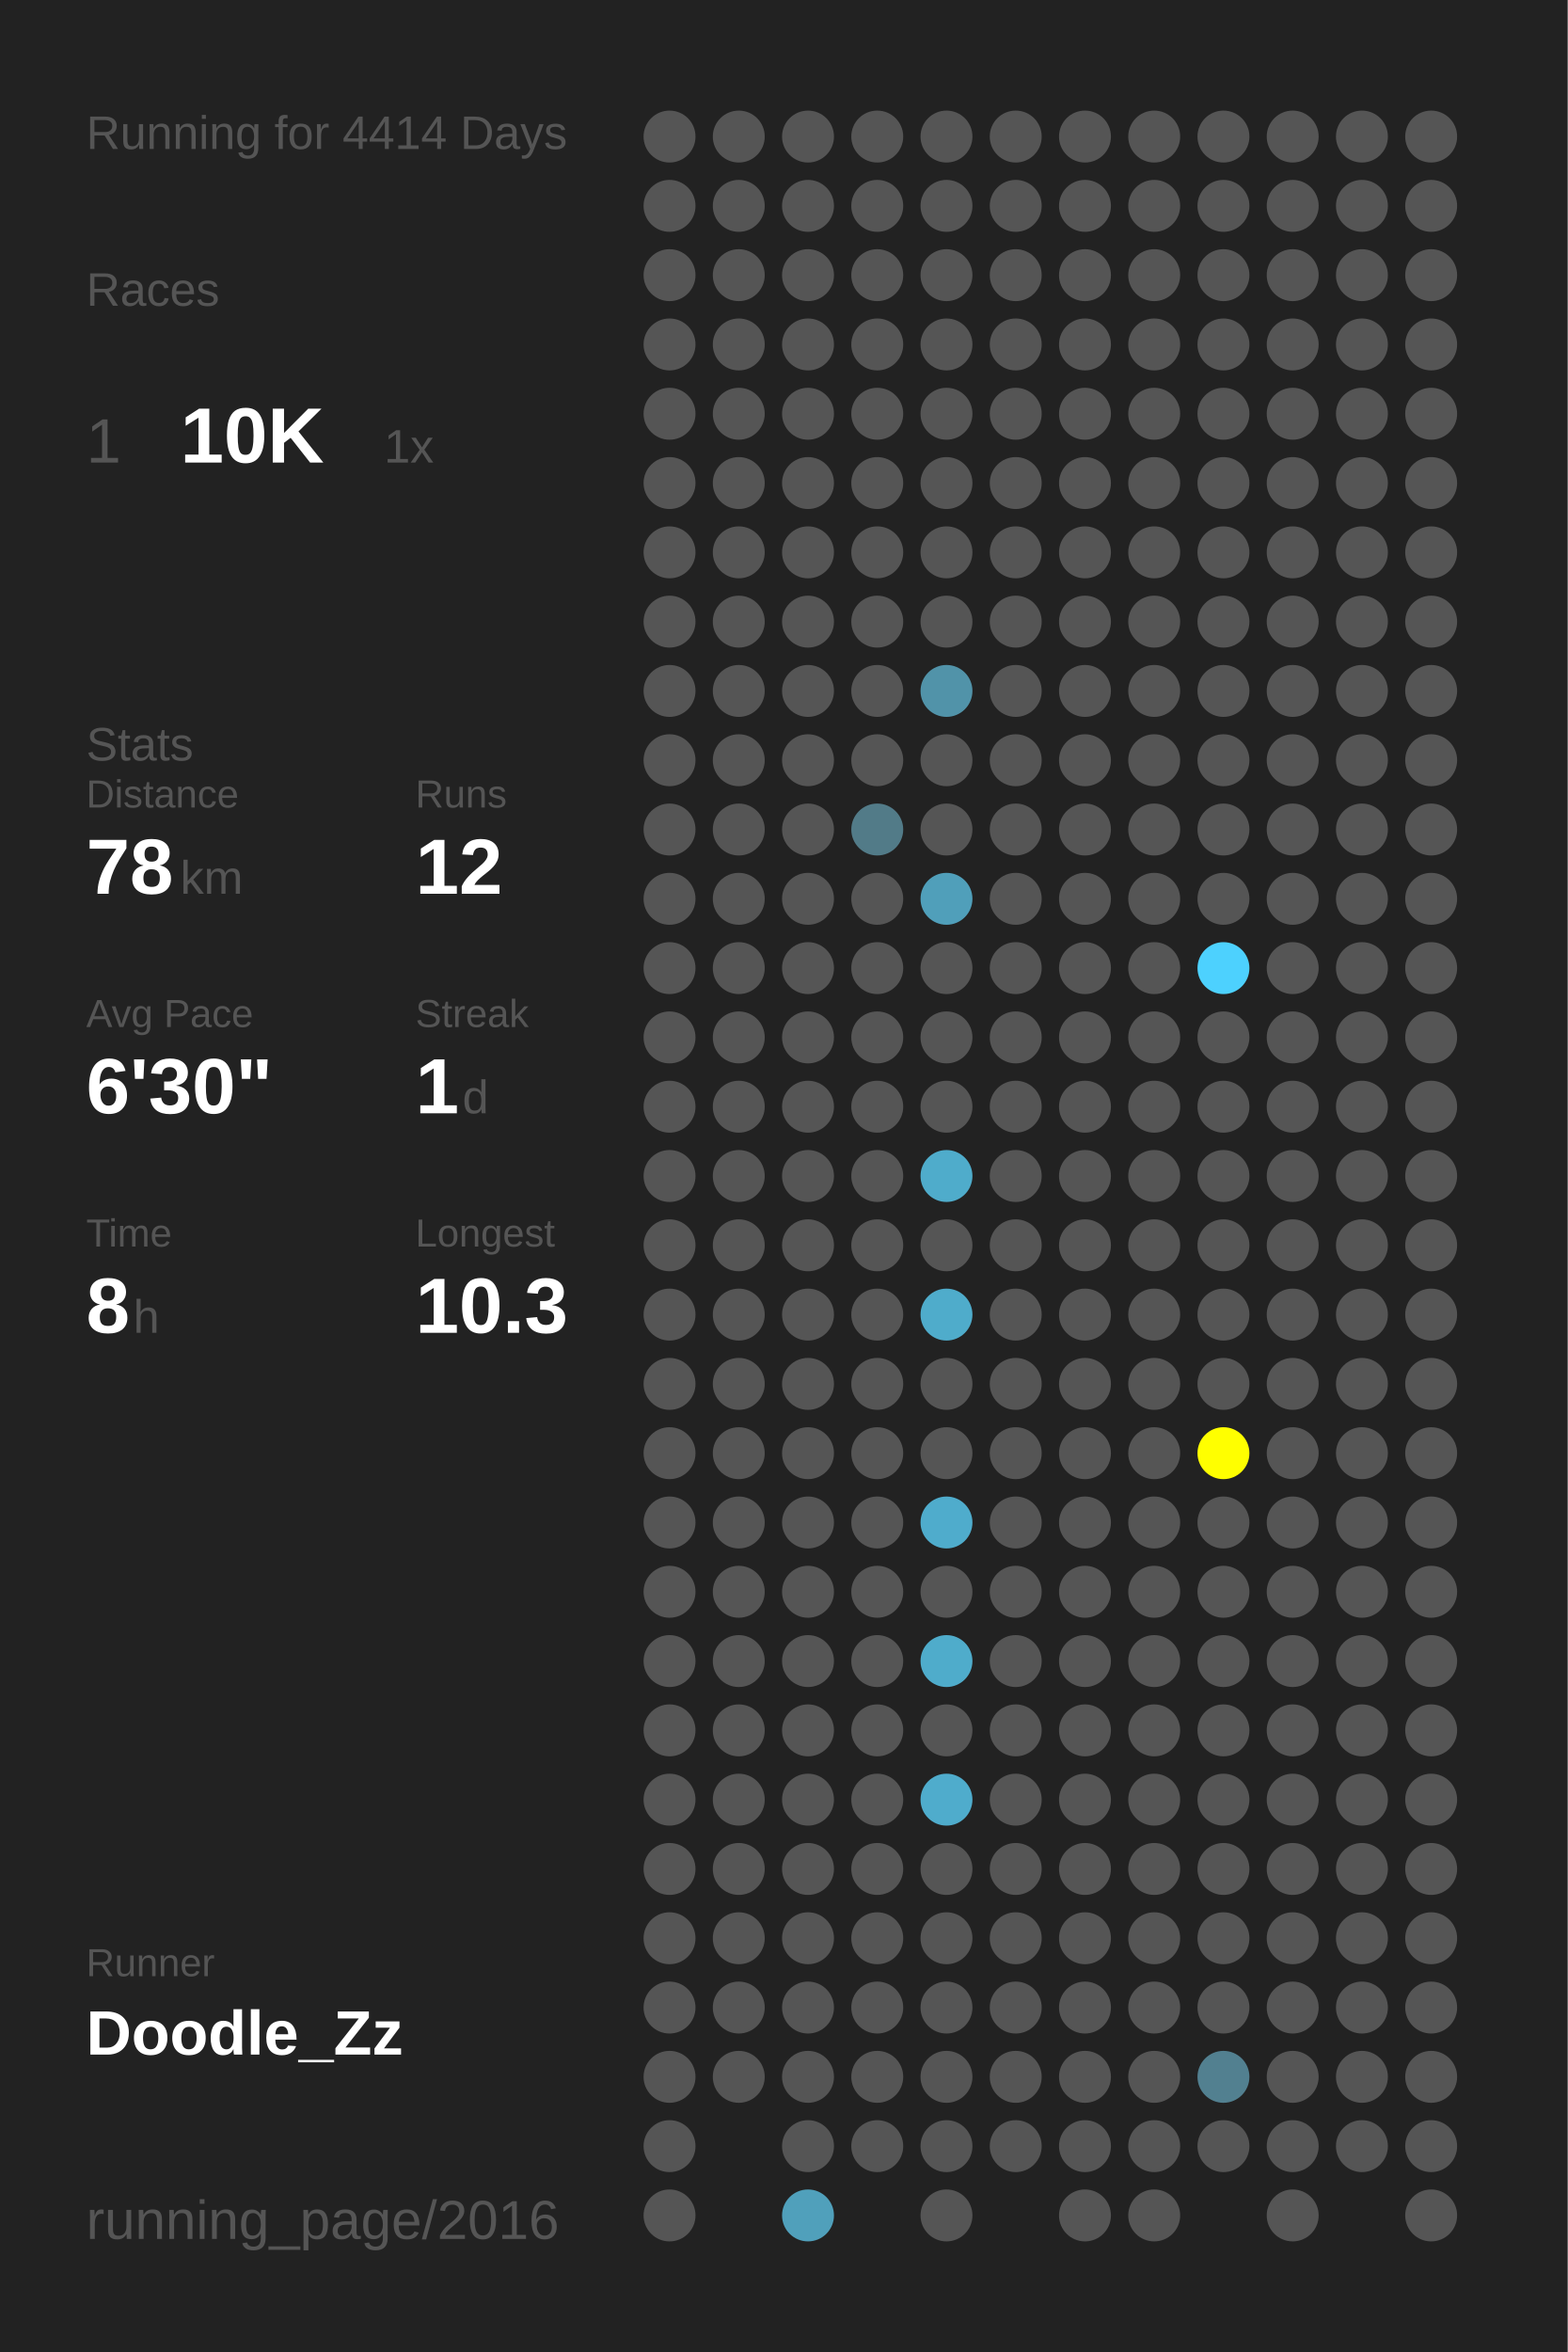
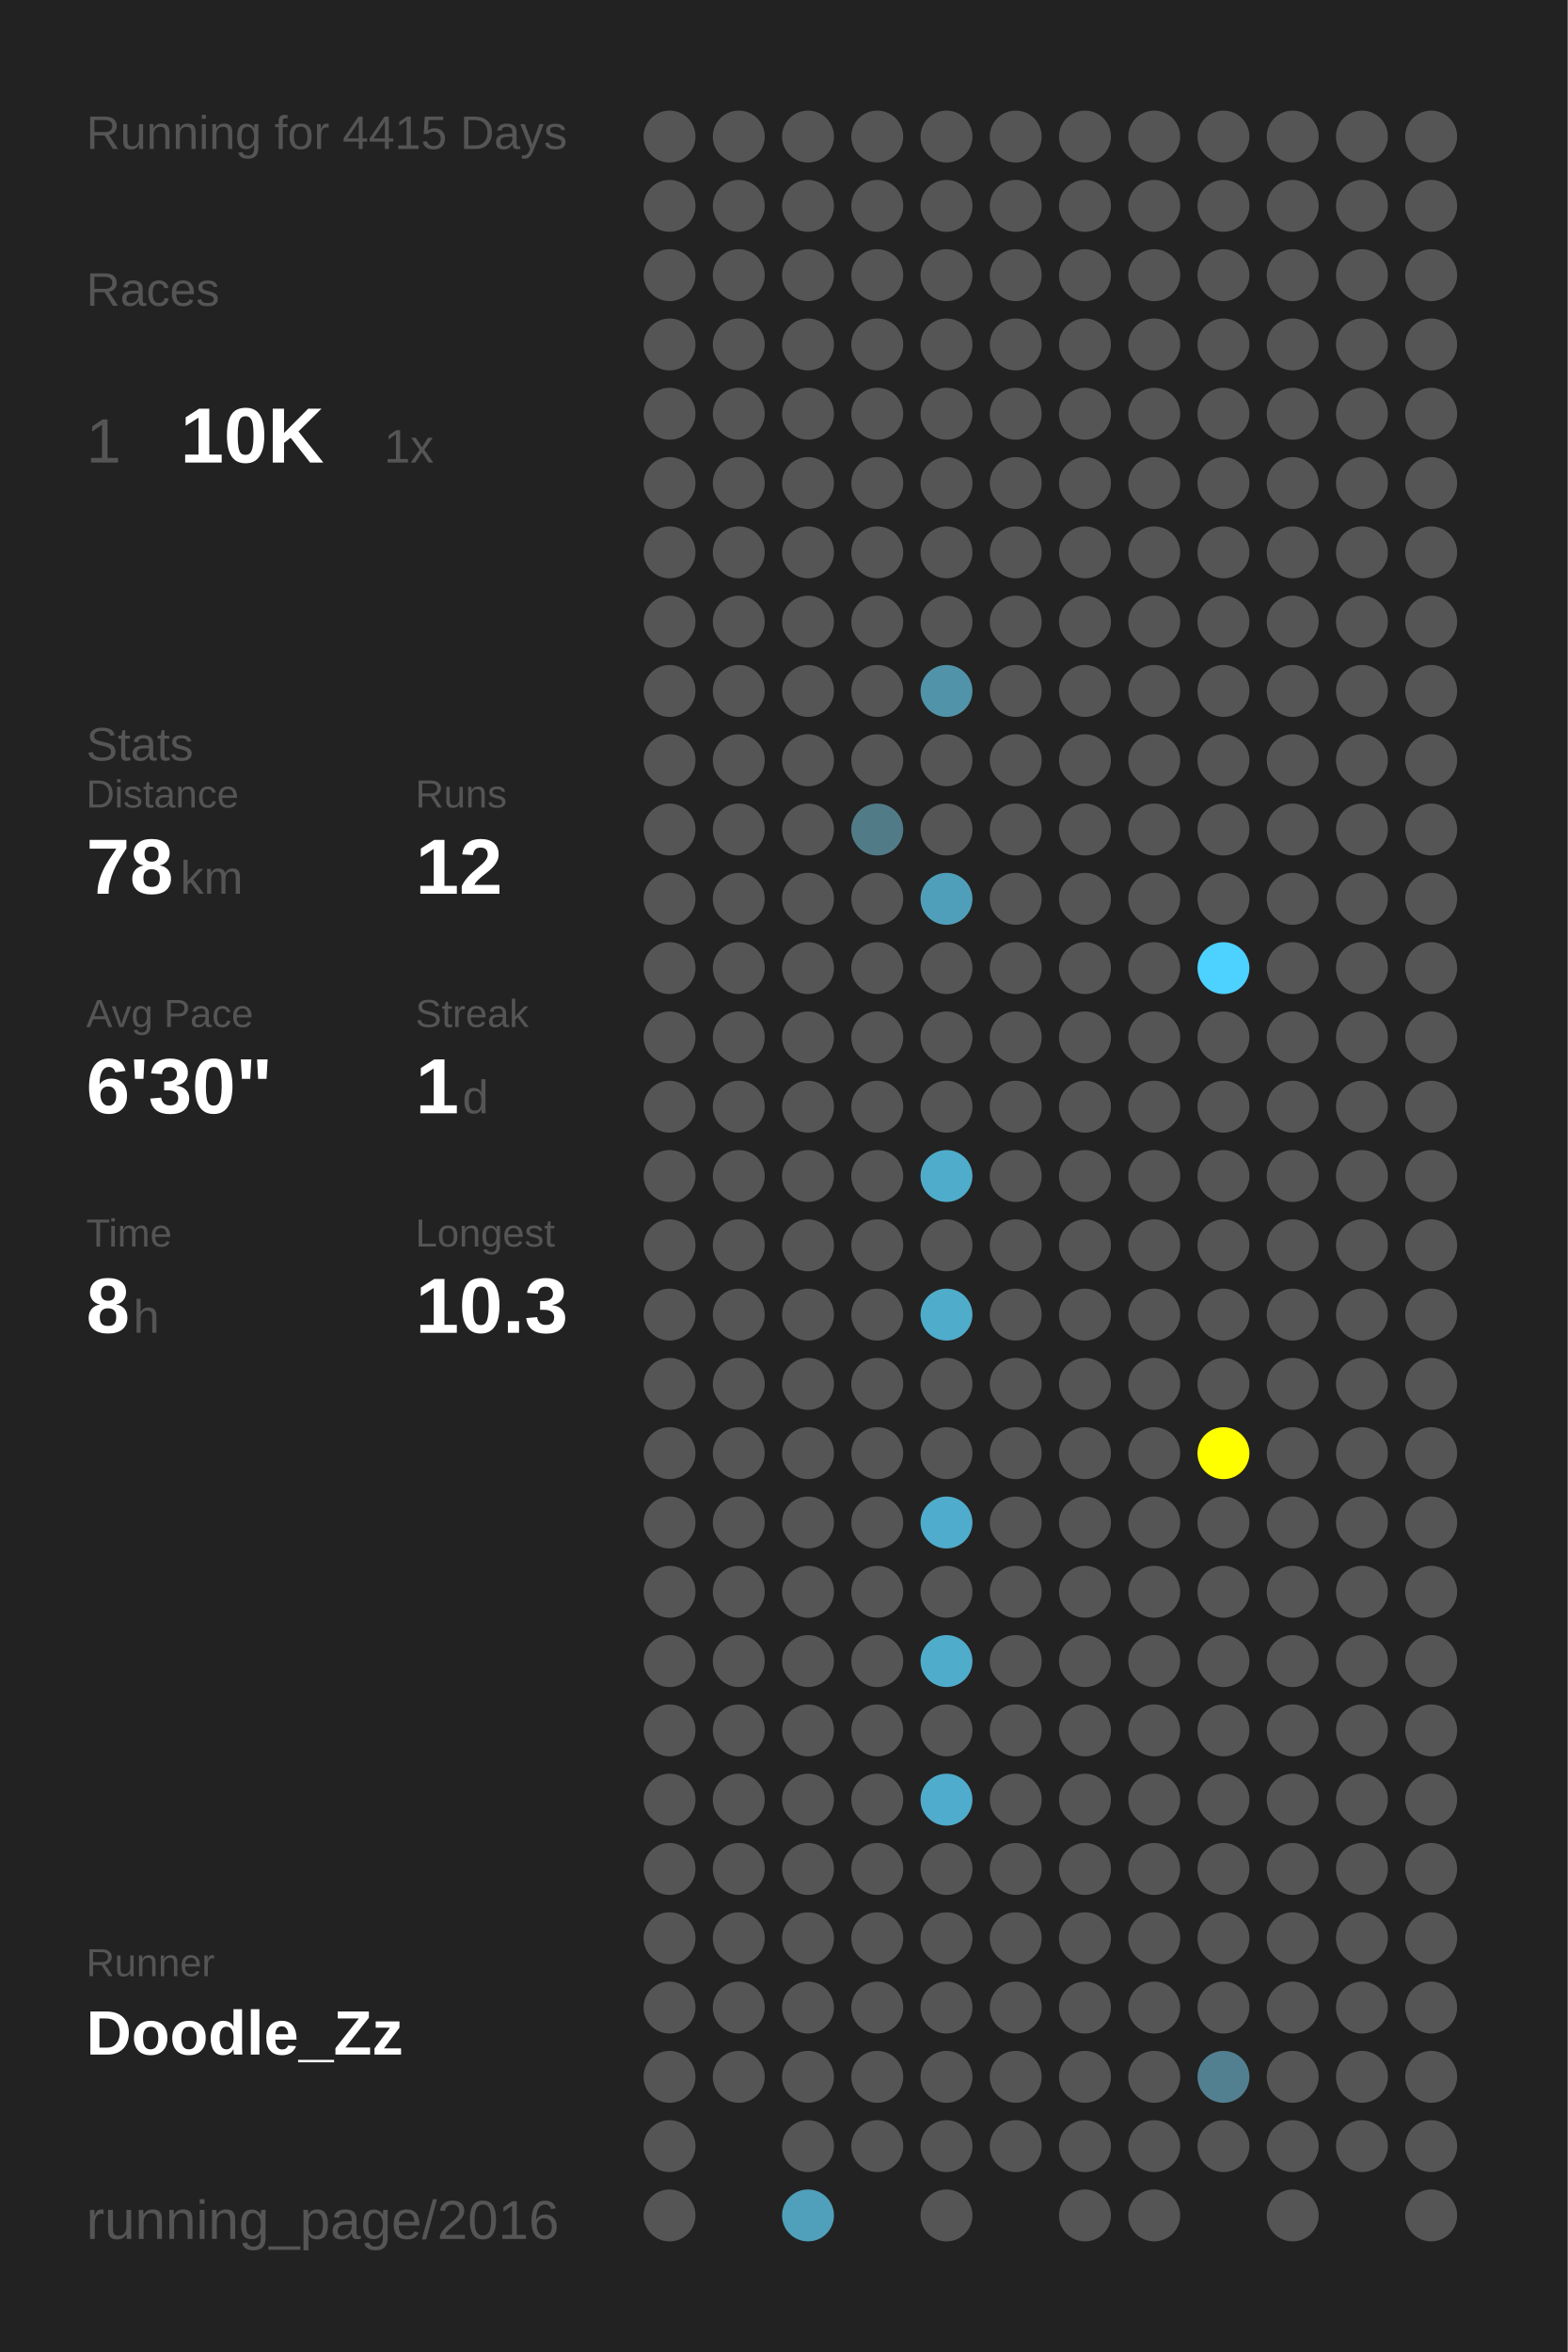
<svg xmlns="http://www.w3.org/2000/svg" baseProfile="full" height="300mm" version="1.1" viewBox="0,0,200,300" width="200mm">
  <defs />
  <rect fill="#222222" height="300" width="200" x="0" y="0" />
-   <text fill="#555555" style="font-size:6px; font-family:Arial;" x="11" y="19">Running for 4414 Days</text>
+   <text fill="#555555" style="font-size:6px; font-family:Arial;" x="11" y="19">Running for 4415 Days</text>
  <text fill="#555555" style="font-size:6px; font-family:Arial;" x="11" y="39">Races</text>
  <text fill="#555555" style="font-size:8px; font-family:Arial;" x="11" y="59">1</text>
  <text fill="#FFFFFF" style="font-size:10px; font-family:Arial; font-weight:bold;" x="23" y="59">10K</text>
  <text fill="#555555" style="font-size:6px; font-family:Arial;" x="49" y="59">1x</text>
  <text fill="#555555" style="font-size:6px; font-family:Arial;" x="11" y="97">Stats</text>
  <text fill="#555555" style="font-size:5px; font-family:Arial;" x="11" y="103">Distance</text>
  <text fill="#FFFFFF" style="font-size:10px; font-family:Arial; font-weight:bold;" x="11" y="114">78</text>
  <text fill="#555555" style="font-size:6px; font-family:Arial;" x="23" y="114">km</text>
  <text fill="#555555" style="font-size:5px; font-family:Arial;" x="53" y="103">Runs</text>
  <text fill="#FFFFFF" style="font-size:10px; font-family:Arial; font-weight:bold;" x="53" y="114">12</text>
  <text fill="#555555" style="font-size:5px; font-family:Arial;" x="11" y="131">Avg Pace</text>
  <text fill="#FFFFFF" style="font-size:10px; font-family:Arial; font-weight:bold;" x="11" y="142">6'30"</text>
  <text fill="#555555" style="font-size:5px; font-family:Arial;" x="53" y="131">Streak</text>
  <text fill="#FFFFFF" style="font-size:10px; font-family:Arial; font-weight:bold;" x="53" y="142">1</text>
  <text fill="#555555" style="font-size:6px; font-family:Arial;" x="59" y="142">d</text>
  <text fill="#555555" style="font-size:5px; font-family:Arial;" x="11" y="159">Time</text>
  <text fill="#FFFFFF" style="font-size:10px; font-family:Arial; font-weight:bold;" x="11" y="170">8</text>
  <text fill="#555555" style="font-size:6px; font-family:Arial;" x="17" y="170">h</text>
  <text fill="#555555" style="font-size:5px; font-family:Arial;" x="53" y="159">Longest</text>
  <text fill="#FFFFFF" style="font-size:10px; font-family:Arial; font-weight:bold;" x="53" y="170">10.3</text>
  <text fill="#555555" style="font-size:5px; font-family:Arial;" x="11" y="252.065">Runner</text>
  <text fill="#FFFFFF" style="font-size:8px; font-family:Arial; font-weight:bold;" x="11" y="262.065">Doodle_Zz</text>
  <text fill="#555555" style="font-size:7px; font-family:Arial;" x="11" y="285.581">running_page/2016</text>
  <circle cx="85.417" cy="17.419" fill="#555555" r="3.312" />
  <circle cx="85.417" cy="26.258" fill="#555555" r="3.312" />
  <circle cx="85.417" cy="35.097" fill="#555555" r="3.312" />
  <circle cx="85.417" cy="43.935" fill="#555555" r="3.312" />
  <circle cx="85.417" cy="52.774" fill="#555555" r="3.312" />
  <circle cx="85.417" cy="61.613" fill="#555555" r="3.312" />
  <circle cx="85.417" cy="70.452" fill="#555555" r="3.312" />
  <circle cx="85.417" cy="79.29" fill="#555555" r="3.312" />
  <circle cx="85.417" cy="88.129" fill="#555555" r="3.312" />
  <circle cx="85.417" cy="96.968" fill="#555555" r="3.312" />
  <circle cx="85.417" cy="105.806" fill="#555555" r="3.312" />
  <circle cx="85.417" cy="114.645" fill="#555555" r="3.312" />
  <circle cx="85.417" cy="123.484" fill="#555555" r="3.312" />
  <circle cx="85.417" cy="132.323" fill="#555555" r="3.312" />
  <circle cx="85.417" cy="141.161" fill="#555555" r="3.312" />
  <circle cx="85.417" cy="150" fill="#555555" r="3.312" />
  <circle cx="85.417" cy="158.839" fill="#555555" r="3.312" />
  <circle cx="85.417" cy="167.677" fill="#555555" r="3.312" />
  <circle cx="85.417" cy="176.516" fill="#555555" r="3.312" />
  <circle cx="85.417" cy="185.355" fill="#555555" r="3.312" />
  <circle cx="85.417" cy="194.194" fill="#555555" r="3.312" />
  <circle cx="85.417" cy="203.032" fill="#555555" r="3.312" />
  <circle cx="85.417" cy="211.871" fill="#555555" r="3.312" />
  <circle cx="85.417" cy="220.71" fill="#555555" r="3.312" />
  <circle cx="85.417" cy="229.548" fill="#555555" r="3.312" />
  <circle cx="85.417" cy="238.387" fill="#555555" r="3.312" />
  <circle cx="85.417" cy="247.226" fill="#555555" r="3.312" />
  <circle cx="85.417" cy="256.065" fill="#555555" r="3.312" />
  <circle cx="85.417" cy="264.903" fill="#555555" r="3.312" />
  <circle cx="85.417" cy="273.742" fill="#555555" r="3.312" />
  <circle cx="85.417" cy="282.581" fill="#555555" r="3.312" />
  <circle cx="94.25" cy="17.419" fill="#555555" r="3.312" />
  <circle cx="94.25" cy="26.258" fill="#555555" r="3.312" />
  <circle cx="94.25" cy="35.097" fill="#555555" r="3.312" />
  <circle cx="94.25" cy="43.935" fill="#555555" r="3.312" />
  <circle cx="94.25" cy="52.774" fill="#555555" r="3.312" />
  <circle cx="94.25" cy="61.613" fill="#555555" r="3.312" />
  <circle cx="94.25" cy="70.452" fill="#555555" r="3.312" />
  <circle cx="94.25" cy="79.29" fill="#555555" r="3.312" />
  <circle cx="94.25" cy="88.129" fill="#555555" r="3.312" />
  <circle cx="94.25" cy="96.968" fill="#555555" r="3.312" />
  <circle cx="94.25" cy="105.806" fill="#555555" r="3.312" />
  <circle cx="94.25" cy="114.645" fill="#555555" r="3.312" />
  <circle cx="94.25" cy="123.484" fill="#555555" r="3.312" />
  <circle cx="94.25" cy="132.323" fill="#555555" r="3.312" />
  <circle cx="94.25" cy="141.161" fill="#555555" r="3.312" />
  <circle cx="94.25" cy="150" fill="#555555" r="3.312" />
  <circle cx="94.25" cy="158.839" fill="#555555" r="3.312" />
  <circle cx="94.25" cy="167.677" fill="#555555" r="3.312" />
  <circle cx="94.25" cy="176.516" fill="#555555" r="3.312" />
  <circle cx="94.25" cy="185.355" fill="#555555" r="3.312" />
  <circle cx="94.25" cy="194.194" fill="#555555" r="3.312" />
  <circle cx="94.25" cy="203.032" fill="#555555" r="3.312" />
  <circle cx="94.25" cy="211.871" fill="#555555" r="3.312" />
  <circle cx="94.25" cy="220.71" fill="#555555" r="3.312" />
  <circle cx="94.25" cy="229.548" fill="#555555" r="3.312" />
  <circle cx="94.25" cy="238.387" fill="#555555" r="3.312" />
  <circle cx="94.25" cy="247.226" fill="#555555" r="3.312" />
  <circle cx="94.25" cy="256.065" fill="#555555" r="3.312" />
  <circle cx="94.25" cy="264.903" fill="#555555" r="3.312" />
  <circle cx="103.083" cy="17.419" fill="#555555" r="3.312" />
  <circle cx="103.083" cy="26.258" fill="#555555" r="3.312" />
  <circle cx="103.083" cy="35.097" fill="#555555" r="3.312" />
  <circle cx="103.083" cy="43.935" fill="#555555" r="3.312" />
  <circle cx="103.083" cy="52.774" fill="#555555" r="3.312" />
  <circle cx="103.083" cy="61.613" fill="#555555" r="3.312" />
  <circle cx="103.083" cy="70.452" fill="#555555" r="3.312" />
  <circle cx="103.083" cy="79.29" fill="#555555" r="3.312" />
  <circle cx="103.083" cy="88.129" fill="#555555" r="3.312" />
  <circle cx="103.083" cy="96.968" fill="#555555" r="3.312" />
  <circle cx="103.083" cy="105.806" fill="#555555" r="3.312" />
  <circle cx="103.083" cy="114.645" fill="#555555" r="3.312" />
  <circle cx="103.083" cy="123.484" fill="#555555" r="3.312" />
  <circle cx="103.083" cy="132.323" fill="#555555" r="3.312" />
  <circle cx="103.083" cy="141.161" fill="#555555" r="3.312" />
  <circle cx="103.083" cy="150" fill="#555555" r="3.312" />
  <circle cx="103.083" cy="158.839" fill="#555555" r="3.312" />
  <circle cx="103.083" cy="167.677" fill="#555555" r="3.312" />
  <circle cx="103.083" cy="176.516" fill="#555555" r="3.312" />
  <circle cx="103.083" cy="185.355" fill="#555555" r="3.312" />
  <circle cx="103.083" cy="194.194" fill="#555555" r="3.312" />
  <circle cx="103.083" cy="203.032" fill="#555555" r="3.312" />
  <circle cx="103.083" cy="211.871" fill="#555555" r="3.312" />
  <circle cx="103.083" cy="220.71" fill="#555555" r="3.312" />
  <circle cx="103.083" cy="229.548" fill="#555555" r="3.312" />
  <circle cx="103.083" cy="238.387" fill="#555555" r="3.312" />
  <circle cx="103.083" cy="247.226" fill="#555555" r="3.312" />
  <circle cx="103.083" cy="256.065" fill="#555555" r="3.312" />
  <circle cx="103.083" cy="264.903" fill="#555555" r="3.312" />
  <circle cx="103.083" cy="273.742" fill="#555555" r="3.312" />
  <circle cx="103.083" cy="282.581" fill="#50a0bb" r="3.312" />
  <circle cx="111.917" cy="17.419" fill="#555555" r="3.312" />
  <circle cx="111.917" cy="26.258" fill="#555555" r="3.312" />
  <circle cx="111.917" cy="35.097" fill="#555555" r="3.312" />
  <circle cx="111.917" cy="43.935" fill="#555555" r="3.312" />
  <circle cx="111.917" cy="52.774" fill="#555555" r="3.312" />
  <circle cx="111.917" cy="61.613" fill="#555555" r="3.312" />
  <circle cx="111.917" cy="70.452" fill="#555555" r="3.312" />
  <circle cx="111.917" cy="79.29" fill="#555555" r="3.312" />
  <circle cx="111.917" cy="88.129" fill="#555555" r="3.312" />
  <circle cx="111.917" cy="96.968" fill="#555555" r="3.312" />
  <circle cx="111.917" cy="105.806" fill="#527b88" r="3.312" />
  <circle cx="111.917" cy="114.645" fill="#555555" r="3.312" />
  <circle cx="111.917" cy="123.484" fill="#555555" r="3.312" />
  <circle cx="111.917" cy="132.323" fill="#555555" r="3.312" />
  <circle cx="111.917" cy="141.161" fill="#555555" r="3.312" />
  <circle cx="111.917" cy="150" fill="#555555" r="3.312" />
  <circle cx="111.917" cy="158.839" fill="#555555" r="3.312" />
  <circle cx="111.917" cy="167.677" fill="#555555" r="3.312" />
  <circle cx="111.917" cy="176.516" fill="#555555" r="3.312" />
  <circle cx="111.917" cy="185.355" fill="#555555" r="3.312" />
  <circle cx="111.917" cy="194.194" fill="#555555" r="3.312" />
  <circle cx="111.917" cy="203.032" fill="#555555" r="3.312" />
  <circle cx="111.917" cy="211.871" fill="#555555" r="3.312" />
  <circle cx="111.917" cy="220.71" fill="#555555" r="3.312" />
  <circle cx="111.917" cy="229.548" fill="#555555" r="3.312" />
  <circle cx="111.917" cy="238.387" fill="#555555" r="3.312" />
  <circle cx="111.917" cy="247.226" fill="#555555" r="3.312" />
  <circle cx="111.917" cy="256.065" fill="#555555" r="3.312" />
  <circle cx="111.917" cy="264.903" fill="#555555" r="3.312" />
  <circle cx="111.917" cy="273.742" fill="#555555" r="3.312" />
  <circle cx="120.75" cy="17.419" fill="#555555" r="3.312" />
  <circle cx="120.75" cy="26.258" fill="#555555" r="3.312" />
  <circle cx="120.75" cy="35.097" fill="#555555" r="3.312" />
  <circle cx="120.75" cy="43.935" fill="#555555" r="3.312" />
  <circle cx="120.75" cy="52.774" fill="#555555" r="3.312" />
  <circle cx="120.75" cy="61.613" fill="#555555" r="3.312" />
  <circle cx="120.75" cy="70.452" fill="#555555" r="3.312" />
  <circle cx="120.75" cy="79.29" fill="#555555" r="3.312" />
  <circle cx="120.75" cy="88.129" fill="#5193a9" r="3.312" />
  <circle cx="120.75" cy="96.968" fill="#555555" r="3.312" />
  <circle cx="120.75" cy="105.806" fill="#555555" r="3.312" />
  <circle cx="120.75" cy="114.645" fill="#509fba" r="3.312" />
  <circle cx="120.75" cy="123.484" fill="#555555" r="3.312" />
  <circle cx="120.75" cy="132.323" fill="#555555" r="3.312" />
  <circle cx="120.75" cy="141.161" fill="#555555" r="3.312" />
  <circle cx="120.75" cy="150" fill="#4faccb" r="3.312" />
  <circle cx="120.75" cy="158.839" fill="#555555" r="3.312" />
  <circle cx="120.75" cy="167.677" fill="#4faccb" r="3.312" />
  <circle cx="120.75" cy="176.516" fill="#555555" r="3.312" />
  <circle cx="120.75" cy="185.355" fill="#555555" r="3.312" />
  <circle cx="120.75" cy="194.194" fill="#4faccc" r="3.312" />
  <circle cx="120.75" cy="203.032" fill="#555555" r="3.312" />
  <circle cx="120.75" cy="211.871" fill="#4faccb" r="3.312" />
  <circle cx="120.75" cy="220.71" fill="#555555" r="3.312" />
  <circle cx="120.75" cy="229.548" fill="#4faccc" r="3.312" />
  <circle cx="120.75" cy="238.387" fill="#555555" r="3.312" />
  <circle cx="120.75" cy="247.226" fill="#555555" r="3.312" />
  <circle cx="120.75" cy="256.065" fill="#555555" r="3.312" />
  <circle cx="120.75" cy="264.903" fill="#555555" r="3.312" />
  <circle cx="120.75" cy="273.742" fill="#555555" r="3.312" />
  <circle cx="120.75" cy="282.581" fill="#555555" r="3.312" />
  <circle cx="129.583" cy="17.419" fill="#555555" r="3.312" />
  <circle cx="129.583" cy="26.258" fill="#555555" r="3.312" />
  <circle cx="129.583" cy="35.097" fill="#555555" r="3.312" />
  <circle cx="129.583" cy="43.935" fill="#555555" r="3.312" />
  <circle cx="129.583" cy="52.774" fill="#555555" r="3.312" />
  <circle cx="129.583" cy="61.613" fill="#555555" r="3.312" />
  <circle cx="129.583" cy="70.452" fill="#555555" r="3.312" />
  <circle cx="129.583" cy="79.29" fill="#555555" r="3.312" />
  <circle cx="129.583" cy="88.129" fill="#555555" r="3.312" />
  <circle cx="129.583" cy="96.968" fill="#555555" r="3.312" />
  <circle cx="129.583" cy="105.806" fill="#555555" r="3.312" />
  <circle cx="129.583" cy="114.645" fill="#555555" r="3.312" />
  <circle cx="129.583" cy="123.484" fill="#555555" r="3.312" />
  <circle cx="129.583" cy="132.323" fill="#555555" r="3.312" />
  <circle cx="129.583" cy="141.161" fill="#555555" r="3.312" />
  <circle cx="129.583" cy="150" fill="#555555" r="3.312" />
  <circle cx="129.583" cy="158.839" fill="#555555" r="3.312" />
  <circle cx="129.583" cy="167.677" fill="#555555" r="3.312" />
  <circle cx="129.583" cy="176.516" fill="#555555" r="3.312" />
  <circle cx="129.583" cy="185.355" fill="#555555" r="3.312" />
  <circle cx="129.583" cy="194.194" fill="#555555" r="3.312" />
  <circle cx="129.583" cy="203.032" fill="#555555" r="3.312" />
  <circle cx="129.583" cy="211.871" fill="#555555" r="3.312" />
  <circle cx="129.583" cy="220.71" fill="#555555" r="3.312" />
  <circle cx="129.583" cy="229.548" fill="#555555" r="3.312" />
  <circle cx="129.583" cy="238.387" fill="#555555" r="3.312" />
  <circle cx="129.583" cy="247.226" fill="#555555" r="3.312" />
  <circle cx="129.583" cy="256.065" fill="#555555" r="3.312" />
  <circle cx="129.583" cy="264.903" fill="#555555" r="3.312" />
  <circle cx="129.583" cy="273.742" fill="#555555" r="3.312" />
  <circle cx="138.417" cy="17.419" fill="#555555" r="3.312" />
  <circle cx="138.417" cy="26.258" fill="#555555" r="3.312" />
  <circle cx="138.417" cy="35.097" fill="#555555" r="3.312" />
  <circle cx="138.417" cy="43.935" fill="#555555" r="3.312" />
  <circle cx="138.417" cy="52.774" fill="#555555" r="3.312" />
  <circle cx="138.417" cy="61.613" fill="#555555" r="3.312" />
  <circle cx="138.417" cy="70.452" fill="#555555" r="3.312" />
  <circle cx="138.417" cy="79.29" fill="#555555" r="3.312" />
  <circle cx="138.417" cy="88.129" fill="#555555" r="3.312" />
  <circle cx="138.417" cy="96.968" fill="#555555" r="3.312" />
  <circle cx="138.417" cy="105.806" fill="#555555" r="3.312" />
  <circle cx="138.417" cy="114.645" fill="#555555" r="3.312" />
  <circle cx="138.417" cy="123.484" fill="#555555" r="3.312" />
  <circle cx="138.417" cy="132.323" fill="#555555" r="3.312" />
  <circle cx="138.417" cy="141.161" fill="#555555" r="3.312" />
  <circle cx="138.417" cy="150" fill="#555555" r="3.312" />
  <circle cx="138.417" cy="158.839" fill="#555555" r="3.312" />
  <circle cx="138.417" cy="167.677" fill="#555555" r="3.312" />
  <circle cx="138.417" cy="176.516" fill="#555555" r="3.312" />
  <circle cx="138.417" cy="185.355" fill="#555555" r="3.312" />
  <circle cx="138.417" cy="194.194" fill="#555555" r="3.312" />
  <circle cx="138.417" cy="203.032" fill="#555555" r="3.312" />
  <circle cx="138.417" cy="211.871" fill="#555555" r="3.312" />
  <circle cx="138.417" cy="220.71" fill="#555555" r="3.312" />
  <circle cx="138.417" cy="229.548" fill="#555555" r="3.312" />
  <circle cx="138.417" cy="238.387" fill="#555555" r="3.312" />
  <circle cx="138.417" cy="247.226" fill="#555555" r="3.312" />
  <circle cx="138.417" cy="256.065" fill="#555555" r="3.312" />
  <circle cx="138.417" cy="264.903" fill="#555555" r="3.312" />
  <circle cx="138.417" cy="273.742" fill="#555555" r="3.312" />
  <circle cx="138.417" cy="282.581" fill="#555555" r="3.312" />
  <circle cx="147.25" cy="17.419" fill="#555555" r="3.312" />
  <circle cx="147.25" cy="26.258" fill="#555555" r="3.312" />
  <circle cx="147.25" cy="35.097" fill="#555555" r="3.312" />
  <circle cx="147.25" cy="43.935" fill="#555555" r="3.312" />
  <circle cx="147.25" cy="52.774" fill="#555555" r="3.312" />
  <circle cx="147.25" cy="61.613" fill="#555555" r="3.312" />
  <circle cx="147.25" cy="70.452" fill="#555555" r="3.312" />
  <circle cx="147.25" cy="79.29" fill="#555555" r="3.312" />
  <circle cx="147.25" cy="88.129" fill="#555555" r="3.312" />
  <circle cx="147.25" cy="96.968" fill="#555555" r="3.312" />
  <circle cx="147.25" cy="105.806" fill="#555555" r="3.312" />
  <circle cx="147.25" cy="114.645" fill="#555555" r="3.312" />
  <circle cx="147.25" cy="123.484" fill="#555555" r="3.312" />
  <circle cx="147.25" cy="132.323" fill="#555555" r="3.312" />
  <circle cx="147.25" cy="141.161" fill="#555555" r="3.312" />
  <circle cx="147.25" cy="150" fill="#555555" r="3.312" />
  <circle cx="147.25" cy="158.839" fill="#555555" r="3.312" />
  <circle cx="147.25" cy="167.677" fill="#555555" r="3.312" />
  <circle cx="147.25" cy="176.516" fill="#555555" r="3.312" />
  <circle cx="147.25" cy="185.355" fill="#555555" r="3.312" />
  <circle cx="147.25" cy="194.194" fill="#555555" r="3.312" />
  <circle cx="147.25" cy="203.032" fill="#555555" r="3.312" />
  <circle cx="147.25" cy="211.871" fill="#555555" r="3.312" />
  <circle cx="147.25" cy="220.71" fill="#555555" r="3.312" />
  <circle cx="147.25" cy="229.548" fill="#555555" r="3.312" />
  <circle cx="147.25" cy="238.387" fill="#555555" r="3.312" />
  <circle cx="147.25" cy="247.226" fill="#555555" r="3.312" />
  <circle cx="147.25" cy="256.065" fill="#555555" r="3.312" />
  <circle cx="147.25" cy="264.903" fill="#555555" r="3.312" />
  <circle cx="147.25" cy="273.742" fill="#555555" r="3.312" />
  <circle cx="147.25" cy="282.581" fill="#555555" r="3.312" />
  <circle cx="156.083" cy="17.419" fill="#555555" r="3.312" />
  <circle cx="156.083" cy="26.258" fill="#555555" r="3.312" />
  <circle cx="156.083" cy="35.097" fill="#555555" r="3.312" />
  <circle cx="156.083" cy="43.935" fill="#555555" r="3.312" />
  <circle cx="156.083" cy="52.774" fill="#555555" r="3.312" />
  <circle cx="156.083" cy="61.613" fill="#555555" r="3.312" />
  <circle cx="156.083" cy="70.452" fill="#555555" r="3.312" />
  <circle cx="156.083" cy="79.29" fill="#555555" r="3.312" />
  <circle cx="156.083" cy="88.129" fill="#555555" r="3.312" />
  <circle cx="156.083" cy="96.968" fill="#555555" r="3.312" />
  <circle cx="156.083" cy="105.806" fill="#555555" r="3.312" />
  <circle cx="156.083" cy="114.645" fill="#555555" r="3.312" />
  <circle cx="156.083" cy="123.484" fill="#4dd1fe" r="3.312" />
  <circle cx="156.083" cy="132.323" fill="#555555" r="3.312" />
  <circle cx="156.083" cy="141.161" fill="#555555" r="3.312" />
  <circle cx="156.083" cy="150" fill="#555555" r="3.312" />
  <circle cx="156.083" cy="158.839" fill="#555555" r="3.312" />
  <circle cx="156.083" cy="167.677" fill="#555555" r="3.312" />
  <circle cx="156.083" cy="176.516" fill="#555555" r="3.312" />
  <circle cx="156.083" cy="185.355" fill="#FFFF00" r="3.312" />
  <circle cx="156.083" cy="194.194" fill="#555555" r="3.312" />
  <circle cx="156.083" cy="203.032" fill="#555555" r="3.312" />
  <circle cx="156.083" cy="211.871" fill="#555555" r="3.312" />
  <circle cx="156.083" cy="220.71" fill="#555555" r="3.312" />
  <circle cx="156.083" cy="229.548" fill="#555555" r="3.312" />
  <circle cx="156.083" cy="238.387" fill="#555555" r="3.312" />
  <circle cx="156.083" cy="247.226" fill="#555555" r="3.312" />
  <circle cx="156.083" cy="256.065" fill="#555555" r="3.312" />
  <circle cx="156.083" cy="264.903" fill="#528090" r="3.312" />
  <circle cx="156.083" cy="273.742" fill="#555555" r="3.312" />
  <circle cx="164.917" cy="17.419" fill="#555555" r="3.312" />
  <circle cx="164.917" cy="26.258" fill="#555555" r="3.312" />
  <circle cx="164.917" cy="35.097" fill="#555555" r="3.312" />
  <circle cx="164.917" cy="43.935" fill="#555555" r="3.312" />
  <circle cx="164.917" cy="52.774" fill="#555555" r="3.312" />
  <circle cx="164.917" cy="61.613" fill="#555555" r="3.312" />
  <circle cx="164.917" cy="70.452" fill="#555555" r="3.312" />
  <circle cx="164.917" cy="79.29" fill="#555555" r="3.312" />
  <circle cx="164.917" cy="88.129" fill="#555555" r="3.312" />
  <circle cx="164.917" cy="96.968" fill="#555555" r="3.312" />
  <circle cx="164.917" cy="105.806" fill="#555555" r="3.312" />
  <circle cx="164.917" cy="114.645" fill="#555555" r="3.312" />
  <circle cx="164.917" cy="123.484" fill="#555555" r="3.312" />
  <circle cx="164.917" cy="132.323" fill="#555555" r="3.312" />
  <circle cx="164.917" cy="141.161" fill="#555555" r="3.312" />
  <circle cx="164.917" cy="150" fill="#555555" r="3.312" />
  <circle cx="164.917" cy="158.839" fill="#555555" r="3.312" />
  <circle cx="164.917" cy="167.677" fill="#555555" r="3.312" />
  <circle cx="164.917" cy="176.516" fill="#555555" r="3.312" />
  <circle cx="164.917" cy="185.355" fill="#555555" r="3.312" />
  <circle cx="164.917" cy="194.194" fill="#555555" r="3.312" />
  <circle cx="164.917" cy="203.032" fill="#555555" r="3.312" />
  <circle cx="164.917" cy="211.871" fill="#555555" r="3.312" />
  <circle cx="164.917" cy="220.71" fill="#555555" r="3.312" />
  <circle cx="164.917" cy="229.548" fill="#555555" r="3.312" />
  <circle cx="164.917" cy="238.387" fill="#555555" r="3.312" />
  <circle cx="164.917" cy="247.226" fill="#555555" r="3.312" />
  <circle cx="164.917" cy="256.065" fill="#555555" r="3.312" />
  <circle cx="164.917" cy="264.903" fill="#555555" r="3.312" />
  <circle cx="164.917" cy="273.742" fill="#555555" r="3.312" />
  <circle cx="164.917" cy="282.581" fill="#555555" r="3.312" />
  <circle cx="173.75" cy="17.419" fill="#555555" r="3.312" />
  <circle cx="173.75" cy="26.258" fill="#555555" r="3.312" />
  <circle cx="173.75" cy="35.097" fill="#555555" r="3.312" />
  <circle cx="173.75" cy="43.935" fill="#555555" r="3.312" />
  <circle cx="173.75" cy="52.774" fill="#555555" r="3.312" />
  <circle cx="173.75" cy="61.613" fill="#555555" r="3.312" />
  <circle cx="173.75" cy="70.452" fill="#555555" r="3.312" />
  <circle cx="173.75" cy="79.29" fill="#555555" r="3.312" />
  <circle cx="173.75" cy="88.129" fill="#555555" r="3.312" />
  <circle cx="173.75" cy="96.968" fill="#555555" r="3.312" />
  <circle cx="173.75" cy="105.806" fill="#555555" r="3.312" />
  <circle cx="173.75" cy="114.645" fill="#555555" r="3.312" />
  <circle cx="173.75" cy="123.484" fill="#555555" r="3.312" />
  <circle cx="173.75" cy="132.323" fill="#555555" r="3.312" />
  <circle cx="173.75" cy="141.161" fill="#555555" r="3.312" />
  <circle cx="173.75" cy="150" fill="#555555" r="3.312" />
  <circle cx="173.75" cy="158.839" fill="#555555" r="3.312" />
  <circle cx="173.75" cy="167.677" fill="#555555" r="3.312" />
  <circle cx="173.75" cy="176.516" fill="#555555" r="3.312" />
  <circle cx="173.75" cy="185.355" fill="#555555" r="3.312" />
  <circle cx="173.75" cy="194.194" fill="#555555" r="3.312" />
  <circle cx="173.75" cy="203.032" fill="#555555" r="3.312" />
  <circle cx="173.75" cy="211.871" fill="#555555" r="3.312" />
  <circle cx="173.75" cy="220.71" fill="#555555" r="3.312" />
  <circle cx="173.75" cy="229.548" fill="#555555" r="3.312" />
  <circle cx="173.75" cy="238.387" fill="#555555" r="3.312" />
  <circle cx="173.75" cy="247.226" fill="#555555" r="3.312" />
  <circle cx="173.75" cy="256.065" fill="#555555" r="3.312" />
  <circle cx="173.75" cy="264.903" fill="#555555" r="3.312" />
  <circle cx="173.75" cy="273.742" fill="#555555" r="3.312" />
  <circle cx="182.583" cy="17.419" fill="#555555" r="3.312" />
  <circle cx="182.583" cy="26.258" fill="#555555" r="3.312" />
  <circle cx="182.583" cy="35.097" fill="#555555" r="3.312" />
  <circle cx="182.583" cy="43.935" fill="#555555" r="3.312" />
  <circle cx="182.583" cy="52.774" fill="#555555" r="3.312" />
  <circle cx="182.583" cy="61.613" fill="#555555" r="3.312" />
  <circle cx="182.583" cy="70.452" fill="#555555" r="3.312" />
  <circle cx="182.583" cy="79.29" fill="#555555" r="3.312" />
  <circle cx="182.583" cy="88.129" fill="#555555" r="3.312" />
  <circle cx="182.583" cy="96.968" fill="#555555" r="3.312" />
  <circle cx="182.583" cy="105.806" fill="#555555" r="3.312" />
  <circle cx="182.583" cy="114.645" fill="#555555" r="3.312" />
  <circle cx="182.583" cy="123.484" fill="#555555" r="3.312" />
  <circle cx="182.583" cy="132.323" fill="#555555" r="3.312" />
  <circle cx="182.583" cy="141.161" fill="#555555" r="3.312" />
  <circle cx="182.583" cy="150" fill="#555555" r="3.312" />
  <circle cx="182.583" cy="158.839" fill="#555555" r="3.312" />
  <circle cx="182.583" cy="167.677" fill="#555555" r="3.312" />
  <circle cx="182.583" cy="176.516" fill="#555555" r="3.312" />
  <circle cx="182.583" cy="185.355" fill="#555555" r="3.312" />
  <circle cx="182.583" cy="194.194" fill="#555555" r="3.312" />
  <circle cx="182.583" cy="203.032" fill="#555555" r="3.312" />
  <circle cx="182.583" cy="211.871" fill="#555555" r="3.312" />
  <circle cx="182.583" cy="220.71" fill="#555555" r="3.312" />
  <circle cx="182.583" cy="229.548" fill="#555555" r="3.312" />
  <circle cx="182.583" cy="238.387" fill="#555555" r="3.312" />
  <circle cx="182.583" cy="247.226" fill="#555555" r="3.312" />
  <circle cx="182.583" cy="256.065" fill="#555555" r="3.312" />
  <circle cx="182.583" cy="264.903" fill="#555555" r="3.312" />
  <circle cx="182.583" cy="273.742" fill="#555555" r="3.312" />
  <circle cx="182.583" cy="282.581" fill="#555555" r="3.312" />
</svg>
